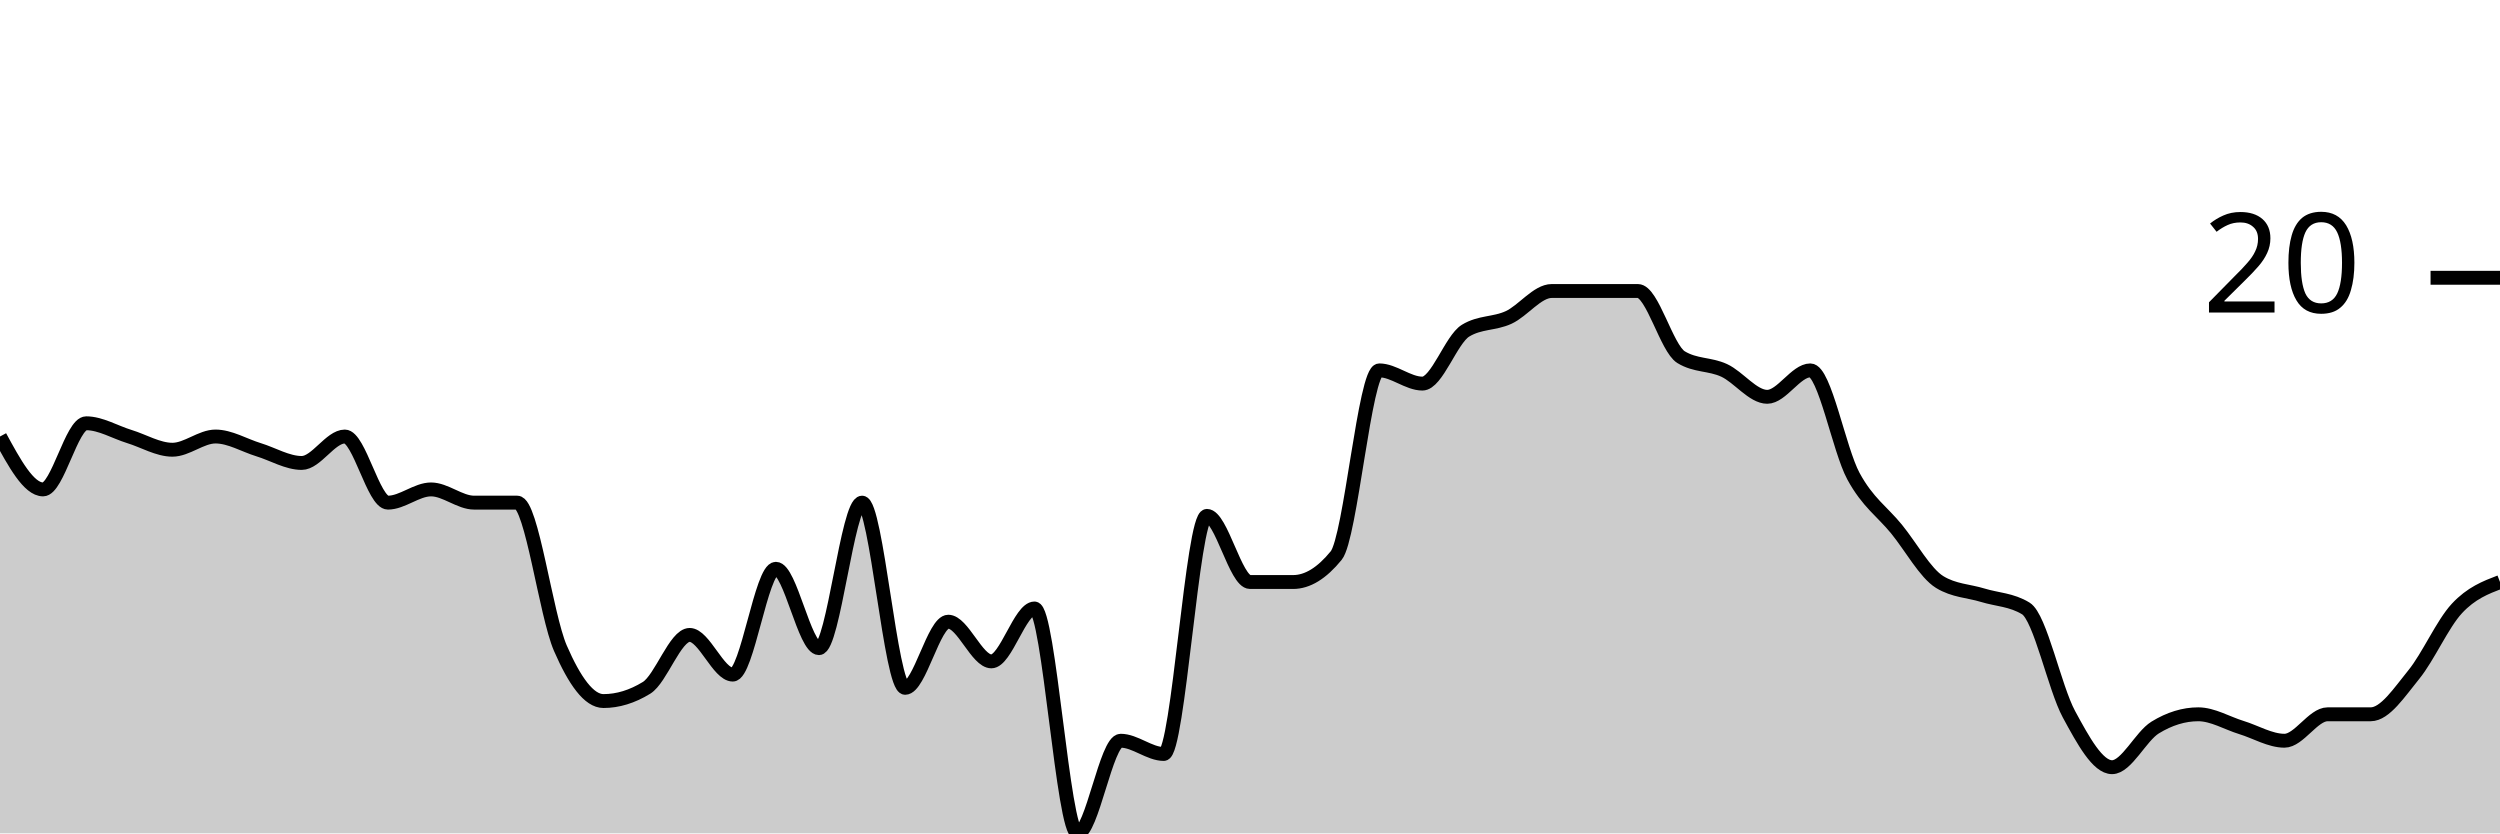
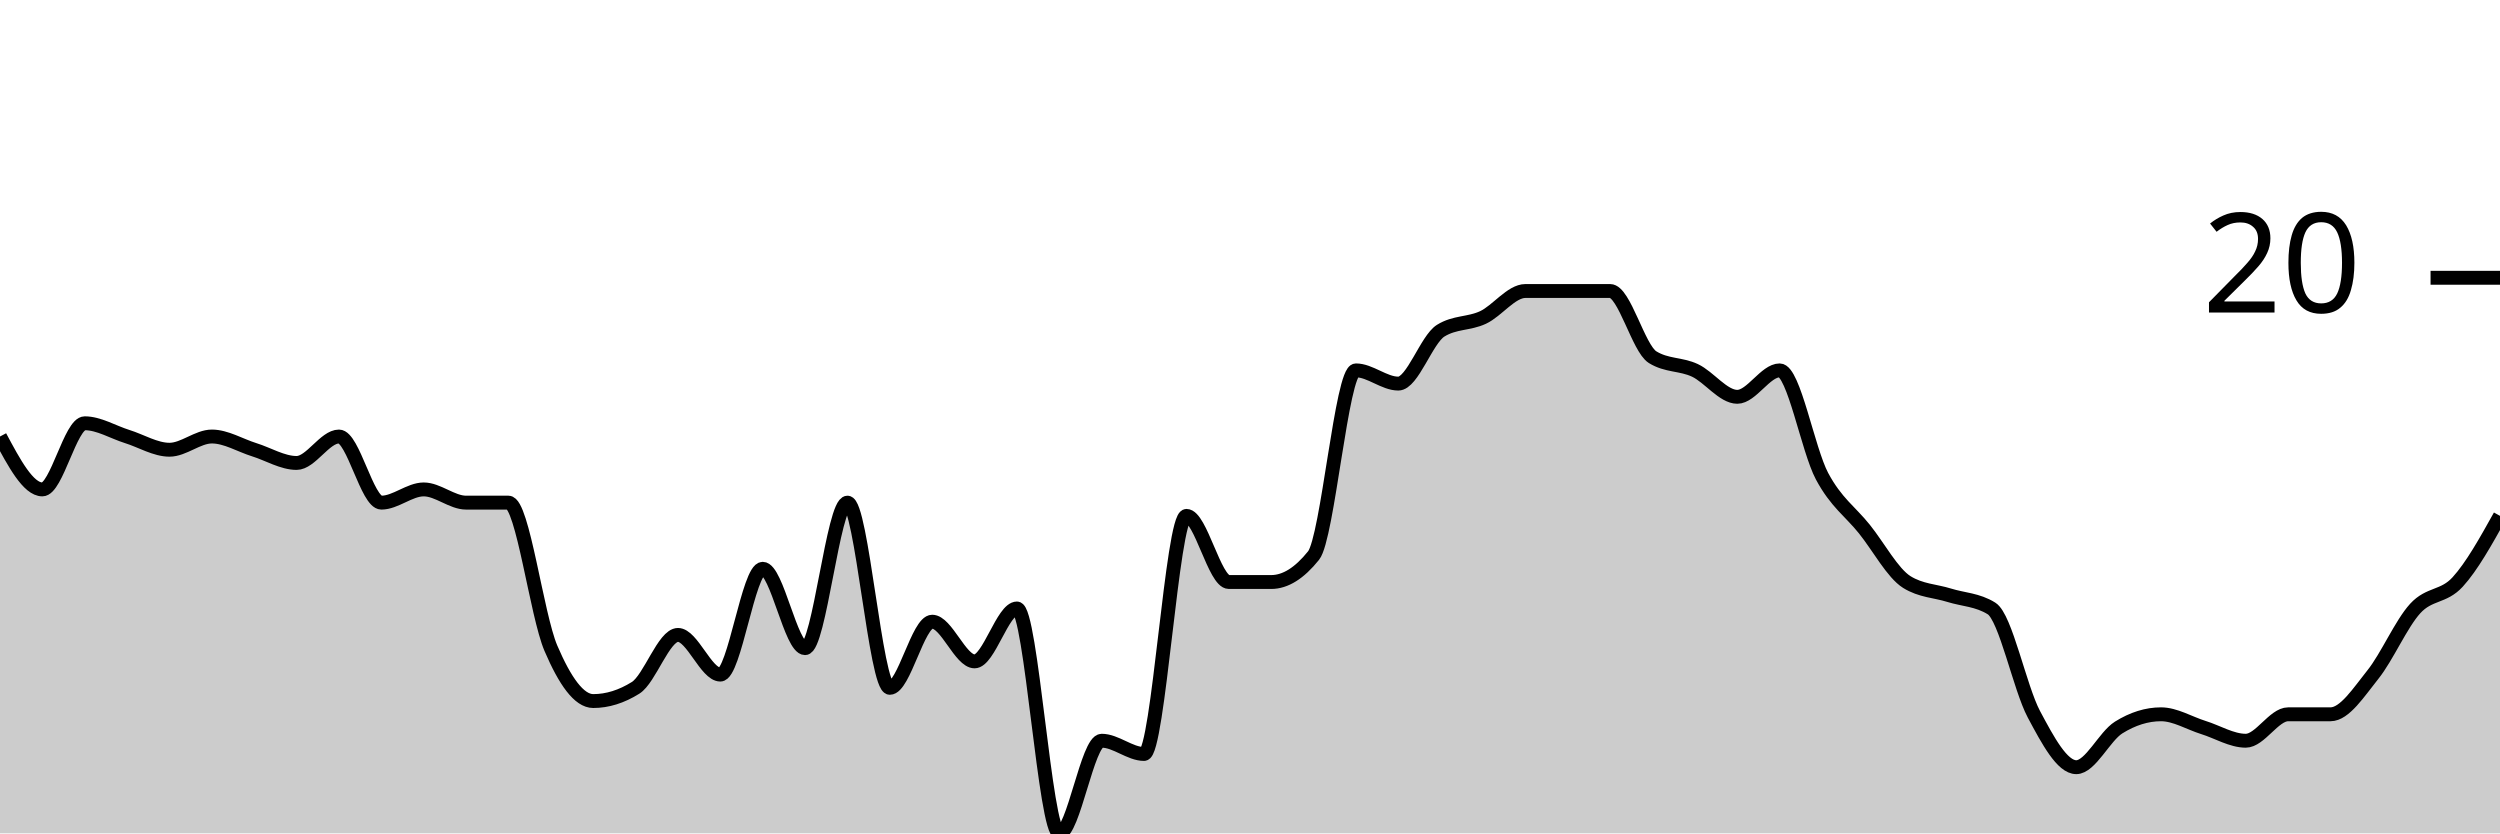
<svg xmlns="http://www.w3.org/2000/svg" viewBox="0 0 180 60">
  <g transform="translate(0,20)">
-     <path class="area" fill="rgba(0, 0, 0, 0.2)" d="M0,11.429C1.034,13.333,2.069,15.238,3.103,15.238C4.138,15.238,5.172,10.476,6.207,10.476C7.241,10.476,8.276,11.111,9.31,11.429C10.345,11.746,11.379,12.381,12.414,12.381C13.448,12.381,14.483,11.429,15.517,11.429C16.552,11.429,17.586,12.063,18.621,12.381C19.655,12.698,20.69,13.333,21.724,13.333C22.759,13.333,23.793,11.429,24.828,11.429C25.862,11.429,26.897,16.19,27.931,16.19C28.966,16.19,30,15.238,31.034,15.238C32.069,15.238,33.103,16.19,34.138,16.19C35.172,16.19,36.207,16.19,37.241,16.19C38.276,16.19,39.31,24.286,40.345,26.667C41.379,29.048,42.414,30.476,43.448,30.476C44.483,30.476,45.517,30.159,46.552,29.524C47.586,28.889,48.621,25.714,49.655,25.714C50.69,25.714,51.724,28.571,52.759,28.571C53.793,28.571,54.828,20.952,55.862,20.952C56.897,20.952,57.931,26.667,58.966,26.667C60,26.667,61.034,16.19,62.069,16.19C63.103,16.19,64.138,29.524,65.172,29.524C66.207,29.524,67.241,24.762,68.276,24.762C69.31,24.762,70.345,27.619,71.379,27.619C72.414,27.619,73.448,23.81,74.483,23.81C75.517,23.81,76.552,40,77.586,40C78.621,40,79.655,33.333,80.69,33.333C81.724,33.333,82.759,34.286,83.793,34.286C84.828,34.286,85.862,17.143,86.897,17.143C87.931,17.143,88.966,21.905,90,21.905C91.034,21.905,92.069,21.905,93.103,21.905C94.138,21.905,95.172,21.27,96.207,20C97.241,18.73,98.276,6.667,99.31,6.667C100.345,6.667,101.379,7.619,102.414,7.619C103.448,7.619,104.483,4.444,105.517,3.81C106.552,3.175,107.586,3.333,108.621,2.857C109.655,2.381,110.69,0.952,111.724,0.952C112.759,0.952,113.793,0.952,114.828,0.952C115.862,0.952,116.897,0.952,117.931,0.952C118.966,0.952,120,5.079,121.034,5.714C122.069,6.349,123.103,6.19,124.138,6.667C125.172,7.143,126.207,8.571,127.241,8.571C128.276,8.571,129.31,6.667,130.345,6.667C131.379,6.667,132.414,12.381,133.448,14.286C134.483,16.19,135.517,16.825,136.552,18.095C137.586,19.365,138.621,21.27,139.655,21.905C140.69,22.54,141.724,22.54,142.759,22.857C143.793,23.175,144.828,23.175,145.862,23.81C146.897,24.444,147.931,29.524,148.966,31.429C150,33.333,151.034,35.238,152.069,35.238C153.103,35.238,154.138,33.016,155.172,32.381C156.207,31.746,157.241,31.429,158.276,31.429C159.31,31.429,160.345,32.063,161.379,32.381C162.414,32.698,163.448,33.333,164.483,33.333C165.517,33.333,166.552,31.429,167.586,31.429C168.621,31.429,169.655,31.429,170.69,31.429C171.724,31.429,172.759,29.841,173.793,28.571C174.828,27.302,175.862,24.921,176.897,23.81C177.931,22.698,178.966,22.302,180,21.905L180,40C178.966,40,177.931,40,176.897,40C175.862,40,174.828,40,173.793,40C172.759,40,171.724,40,170.69,40C169.655,40,168.621,40,167.586,40C166.552,40,165.517,40,164.483,40C163.448,40,162.414,40,161.379,40C160.345,40,159.31,40,158.276,40C157.241,40,156.207,40,155.172,40C154.138,40,153.103,40,152.069,40C151.034,40,150,40,148.966,40C147.931,40,146.897,40,145.862,40C144.828,40,143.793,40,142.759,40C141.724,40,140.69,40,139.655,40C138.621,40,137.586,40,136.552,40C135.517,40,134.483,40,133.448,40C132.414,40,131.379,40,130.345,40C129.31,40,128.276,40,127.241,40C126.207,40,125.172,40,124.138,40C123.103,40,122.069,40,121.034,40C120,40,118.966,40,117.931,40C116.897,40,115.862,40,114.828,40C113.793,40,112.759,40,111.724,40C110.69,40,109.655,40,108.621,40C107.586,40,106.552,40,105.517,40C104.483,40,103.448,40,102.414,40C101.379,40,100.345,40,99.31,40C98.276,40,97.241,40,96.207,40C95.172,40,94.138,40,93.103,40C92.069,40,91.034,40,90,40C88.966,40,87.931,40,86.897,40C85.862,40,84.828,40,83.793,40C82.759,40,81.724,40,80.69,40C79.655,40,78.621,40,77.586,40C76.552,40,75.517,40,74.483,40C73.448,40,72.414,40,71.379,40C70.345,40,69.31,40,68.276,40C67.241,40,66.207,40,65.172,40C64.138,40,63.103,40,62.069,40C61.034,40,60,40,58.966,40C57.931,40,56.897,40,55.862,40C54.828,40,53.793,40,52.759,40C51.724,40,50.69,40,49.655,40C48.621,40,47.586,40,46.552,40C45.517,40,44.483,40,43.448,40C42.414,40,41.379,40,40.345,40C39.31,40,38.276,40,37.241,40C36.207,40,35.172,40,34.138,40C33.103,40,32.069,40,31.034,40C30,40,28.966,40,27.931,40C26.897,40,25.862,40,24.828,40C23.793,40,22.759,40,21.724,40C20.69,40,19.655,40,18.621,40C17.586,40,16.552,40,15.517,40C14.483,40,13.448,40,12.414,40C11.379,40,10.345,40,9.31,40C8.276,40,7.241,40,6.207,40C5.172,40,4.138,40,3.103,40C2.069,40,1.034,40,0,40Z" />
-     <path class="line" stroke="black" fill="none" d="M0,11.429C1.034,13.333,2.069,15.238,3.103,15.238C4.138,15.238,5.172,10.476,6.207,10.476C7.241,10.476,8.276,11.111,9.31,11.429C10.345,11.746,11.379,12.381,12.414,12.381C13.448,12.381,14.483,11.429,15.517,11.429C16.552,11.429,17.586,12.063,18.621,12.381C19.655,12.698,20.69,13.333,21.724,13.333C22.759,13.333,23.793,11.429,24.828,11.429C25.862,11.429,26.897,16.19,27.931,16.19C28.966,16.19,30,15.238,31.034,15.238C32.069,15.238,33.103,16.19,34.138,16.19C35.172,16.19,36.207,16.19,37.241,16.19C38.276,16.19,39.31,24.286,40.345,26.667C41.379,29.048,42.414,30.476,43.448,30.476C44.483,30.476,45.517,30.159,46.552,29.524C47.586,28.889,48.621,25.714,49.655,25.714C50.69,25.714,51.724,28.571,52.759,28.571C53.793,28.571,54.828,20.952,55.862,20.952C56.897,20.952,57.931,26.667,58.966,26.667C60,26.667,61.034,16.19,62.069,16.19C63.103,16.19,64.138,29.524,65.172,29.524C66.207,29.524,67.241,24.762,68.276,24.762C69.31,24.762,70.345,27.619,71.379,27.619C72.414,27.619,73.448,23.81,74.483,23.81C75.517,23.81,76.552,40,77.586,40C78.621,40,79.655,33.333,80.69,33.333C81.724,33.333,82.759,34.286,83.793,34.286C84.828,34.286,85.862,17.143,86.897,17.143C87.931,17.143,88.966,21.905,90,21.905C91.034,21.905,92.069,21.905,93.103,21.905C94.138,21.905,95.172,21.27,96.207,20C97.241,18.73,98.276,6.667,99.31,6.667C100.345,6.667,101.379,7.619,102.414,7.619C103.448,7.619,104.483,4.444,105.517,3.81C106.552,3.175,107.586,3.333,108.621,2.857C109.655,2.381,110.69,0.952,111.724,0.952C112.759,0.952,113.793,0.952,114.828,0.952C115.862,0.952,116.897,0.952,117.931,0.952C118.966,0.952,120,5.079,121.034,5.714C122.069,6.349,123.103,6.19,124.138,6.667C125.172,7.143,126.207,8.571,127.241,8.571C128.276,8.571,129.31,6.667,130.345,6.667C131.379,6.667,132.414,12.381,133.448,14.286C134.483,16.19,135.517,16.825,136.552,18.095C137.586,19.365,138.621,21.27,139.655,21.905C140.69,22.54,141.724,22.54,142.759,22.857C143.793,23.175,144.828,23.175,145.862,23.81C146.897,24.444,147.931,29.524,148.966,31.429C150,33.333,151.034,35.238,152.069,35.238C153.103,35.238,154.138,33.016,155.172,32.381C156.207,31.746,157.241,31.429,158.276,31.429C159.31,31.429,160.345,32.063,161.379,32.381C162.414,32.698,163.448,33.333,164.483,33.333C165.517,33.333,166.552,31.429,167.586,31.429C168.621,31.429,169.655,31.429,170.69,31.429C171.724,31.429,172.759,29.841,173.793,28.571C174.828,27.302,175.862,24.921,176.897,23.81C177.931,22.698,178.966,22.302,180,21.905" />
+     <path class="area" fill="rgba(0, 0, 0, 0.2)" d="M0,11.429C1.017,13.333,2.034,15.238,3.051,15.238C4.068,15.238,5.085,10.476,6.102,10.476C7.119,10.476,8.136,11.111,9.153,11.429C10.169,11.746,11.186,12.381,12.203,12.381C13.22,12.381,14.237,11.429,15.254,11.429C16.271,11.429,17.288,12.063,18.305,12.381C19.322,12.698,20.339,13.333,21.356,13.333C22.373,13.333,23.39,11.429,24.407,11.429C25.424,11.429,26.441,16.19,27.458,16.19C28.475,16.19,29.492,15.238,30.508,15.238C31.525,15.238,32.542,16.19,33.559,16.19C34.576,16.19,35.593,16.19,36.61,16.19C37.627,16.19,38.644,24.286,39.661,26.667C40.678,29.048,41.695,30.476,42.712,30.476C43.729,30.476,44.746,30.159,45.763,29.524C46.78,28.889,47.797,25.714,48.814,25.714C49.831,25.714,50.847,28.571,51.864,28.571C52.881,28.571,53.898,20.952,54.915,20.952C55.932,20.952,56.949,26.667,57.966,26.667C58.983,26.667,60,16.19,61.017,16.19C62.034,16.19,63.051,29.524,64.068,29.524C65.085,29.524,66.102,24.762,67.119,24.762C68.136,24.762,69.153,27.619,70.169,27.619C71.186,27.619,72.203,23.81,73.22,23.81C74.237,23.81,75.254,40,76.271,40C77.288,40,78.305,33.333,79.322,33.333C80.339,33.333,81.356,34.286,82.373,34.286C83.39,34.286,84.407,17.143,85.424,17.143C86.441,17.143,87.458,21.905,88.475,21.905C89.492,21.905,90.508,21.905,91.525,21.905C92.542,21.905,93.559,21.27,94.576,20C95.593,18.73,96.61,6.667,97.627,6.667C98.644,6.667,99.661,7.619,100.678,7.619C101.695,7.619,102.712,4.444,103.729,3.81C104.746,3.175,105.763,3.333,106.78,2.857C107.797,2.381,108.814,0.952,109.831,0.952C110.847,0.952,111.864,0.952,112.881,0.952C113.898,0.952,114.915,0.952,115.932,0.952C116.949,0.952,117.966,5.079,118.983,5.714C120,6.349,121.017,6.19,122.034,6.667C123.051,7.143,124.068,8.571,125.085,8.571C126.102,8.571,127.119,6.667,128.136,6.667C129.153,6.667,130.169,12.381,131.186,14.286C132.203,16.19,133.22,16.825,134.237,18.095C135.254,19.365,136.271,21.27,137.288,21.905C138.305,22.54,139.322,22.54,140.339,22.857C141.356,23.175,142.373,23.175,143.39,23.81C144.407,24.444,145.424,29.524,146.441,31.429C147.458,33.333,148.475,35.238,149.492,35.238C150.508,35.238,151.525,33.016,152.542,32.381C153.559,31.746,154.576,31.429,155.593,31.429C156.61,31.429,157.627,32.063,158.644,32.381C159.661,32.698,160.678,33.333,161.695,33.333C162.712,33.333,163.729,31.429,164.746,31.429C165.763,31.429,166.78,31.429,167.797,31.429C168.814,31.429,169.831,29.841,170.847,28.571C171.864,27.302,172.881,24.921,173.898,23.81C174.915,22.698,175.932,23.016,176.949,21.905C177.966,20.794,178.983,18.968,180,17.143L180,40C178.983,40,177.966,40,176.949,40C175.932,40,174.915,40,173.898,40C172.881,40,171.864,40,170.847,40C169.831,40,168.814,40,167.797,40C166.78,40,165.763,40,164.746,40C163.729,40,162.712,40,161.695,40C160.678,40,159.661,40,158.644,40C157.627,40,156.61,40,155.593,40C154.576,40,153.559,40,152.542,40C151.525,40,150.508,40,149.492,40C148.475,40,147.458,40,146.441,40C145.424,40,144.407,40,143.39,40C142.373,40,141.356,40,140.339,40C139.322,40,138.305,40,137.288,40C136.271,40,135.254,40,134.237,40C133.22,40,132.203,40,131.186,40C130.169,40,129.153,40,128.136,40C127.119,40,126.102,40,125.085,40C124.068,40,123.051,40,122.034,40C121.017,40,120,40,118.983,40C117.966,40,116.949,40,115.932,40C114.915,40,113.898,40,112.881,40C111.864,40,110.847,40,109.831,40C108.814,40,107.797,40,106.78,40C105.763,40,104.746,40,103.729,40C102.712,40,101.695,40,100.678,40C99.661,40,98.644,40,97.627,40C96.61,40,95.593,40,94.576,40C93.559,40,92.542,40,91.525,40C90.508,40,89.492,40,88.475,40C87.458,40,86.441,40,85.424,40C84.407,40,83.39,40,82.373,40C81.356,40,80.339,40,79.322,40C78.305,40,77.288,40,76.271,40C75.254,40,74.237,40,73.22,40C72.203,40,71.186,40,70.169,40C69.153,40,68.136,40,67.119,40C66.102,40,65.085,40,64.068,40C63.051,40,62.034,40,61.017,40C60,40,58.983,40,57.966,40C56.949,40,55.932,40,54.915,40C53.898,40,52.881,40,51.864,40C50.847,40,49.831,40,48.814,40C47.797,40,46.78,40,45.763,40C44.746,40,43.729,40,42.712,40C41.695,40,40.678,40,39.661,40C38.644,40,37.627,40,36.61,40C35.593,40,34.576,40,33.559,40C32.542,40,31.525,40,30.508,40C29.492,40,28.475,40,27.458,40C26.441,40,25.424,40,24.407,40C23.39,40,22.373,40,21.356,40C20.339,40,19.322,40,18.305,40C17.288,40,16.271,40,15.254,40C14.237,40,13.22,40,12.203,40C11.186,40,10.169,40,9.153,40C8.136,40,7.119,40,6.102,40C5.085,40,4.068,40,3.051,40C2.034,40,1.017,40,0,40Z" />
+     <path class="line" stroke="black" fill="none" d="M0,11.429C1.017,13.333,2.034,15.238,3.051,15.238C4.068,15.238,5.085,10.476,6.102,10.476C7.119,10.476,8.136,11.111,9.153,11.429C10.169,11.746,11.186,12.381,12.203,12.381C13.22,12.381,14.237,11.429,15.254,11.429C16.271,11.429,17.288,12.063,18.305,12.381C19.322,12.698,20.339,13.333,21.356,13.333C22.373,13.333,23.39,11.429,24.407,11.429C25.424,11.429,26.441,16.19,27.458,16.19C28.475,16.19,29.492,15.238,30.508,15.238C31.525,15.238,32.542,16.19,33.559,16.19C34.576,16.19,35.593,16.19,36.61,16.19C37.627,16.19,38.644,24.286,39.661,26.667C40.678,29.048,41.695,30.476,42.712,30.476C43.729,30.476,44.746,30.159,45.763,29.524C46.78,28.889,47.797,25.714,48.814,25.714C49.831,25.714,50.847,28.571,51.864,28.571C52.881,28.571,53.898,20.952,54.915,20.952C55.932,20.952,56.949,26.667,57.966,26.667C58.983,26.667,60,16.19,61.017,16.19C62.034,16.19,63.051,29.524,64.068,29.524C65.085,29.524,66.102,24.762,67.119,24.762C68.136,24.762,69.153,27.619,70.169,27.619C71.186,27.619,72.203,23.81,73.22,23.81C74.237,23.81,75.254,40,76.271,40C77.288,40,78.305,33.333,79.322,33.333C80.339,33.333,81.356,34.286,82.373,34.286C83.39,34.286,84.407,17.143,85.424,17.143C86.441,17.143,87.458,21.905,88.475,21.905C89.492,21.905,90.508,21.905,91.525,21.905C92.542,21.905,93.559,21.27,94.576,20C95.593,18.73,96.61,6.667,97.627,6.667C98.644,6.667,99.661,7.619,100.678,7.619C101.695,7.619,102.712,4.444,103.729,3.81C104.746,3.175,105.763,3.333,106.78,2.857C107.797,2.381,108.814,0.952,109.831,0.952C110.847,0.952,111.864,0.952,112.881,0.952C113.898,0.952,114.915,0.952,115.932,0.952C116.949,0.952,117.966,5.079,118.983,5.714C120,6.349,121.017,6.19,122.034,6.667C123.051,7.143,124.068,8.571,125.085,8.571C126.102,8.571,127.119,6.667,128.136,6.667C129.153,6.667,130.169,12.381,131.186,14.286C132.203,16.19,133.22,16.825,134.237,18.095C135.254,19.365,136.271,21.27,137.288,21.905C138.305,22.54,139.322,22.54,140.339,22.857C141.356,23.175,142.373,23.175,143.39,23.81C144.407,24.444,145.424,29.524,146.441,31.429C147.458,33.333,148.475,35.238,149.492,35.238C150.508,35.238,151.525,33.016,152.542,32.381C153.559,31.746,154.576,31.429,155.593,31.429C156.61,31.429,157.627,32.063,158.644,32.381C159.661,32.698,160.678,33.333,161.695,33.333C162.712,33.333,163.729,31.429,164.746,31.429C165.763,31.429,166.78,31.429,167.797,31.429C168.814,31.429,169.831,29.841,170.847,28.571C171.864,27.302,172.881,24.921,173.898,23.81C174.915,22.698,175.932,23.016,176.949,21.905C177.966,20.794,178.983,18.968,180,17.143" />
    <path class="axis-ceiling" stroke-width="1" stroke="black" fill="none" d="M175,0L180,0" />
    <text class="axis-ceiling-label" font-family="sans-serif" text-anchor="end" font-size="10px" x="170" y="2.5">20</text>
  </g>
</svg>
